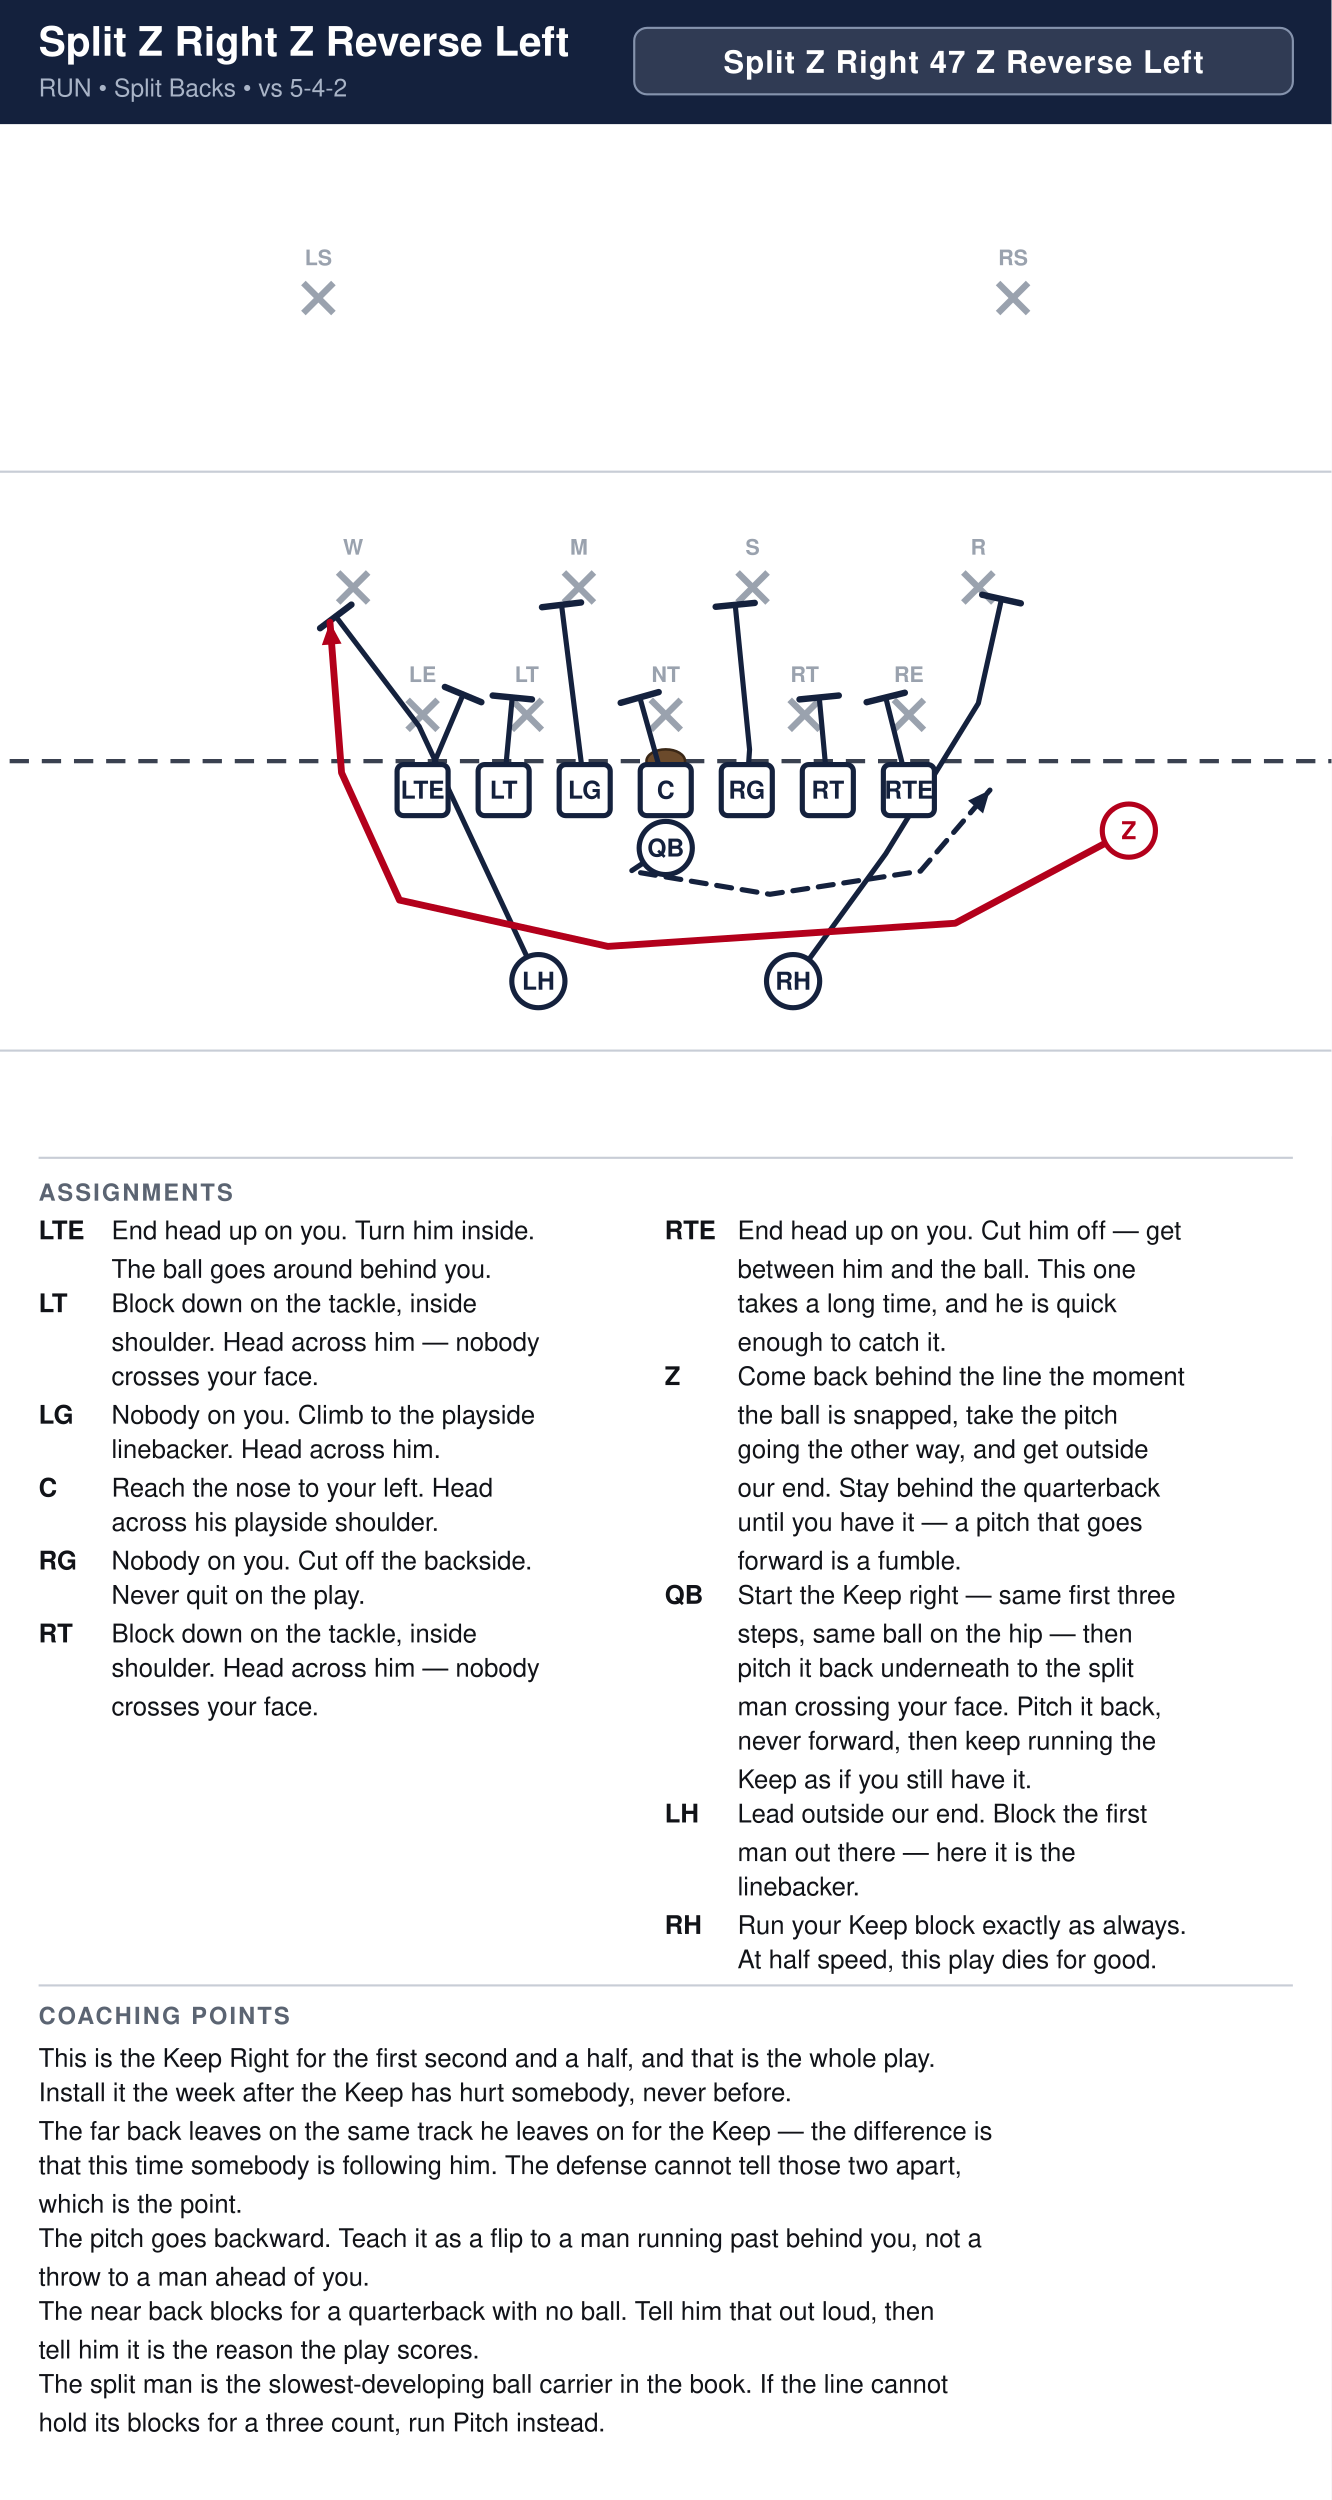
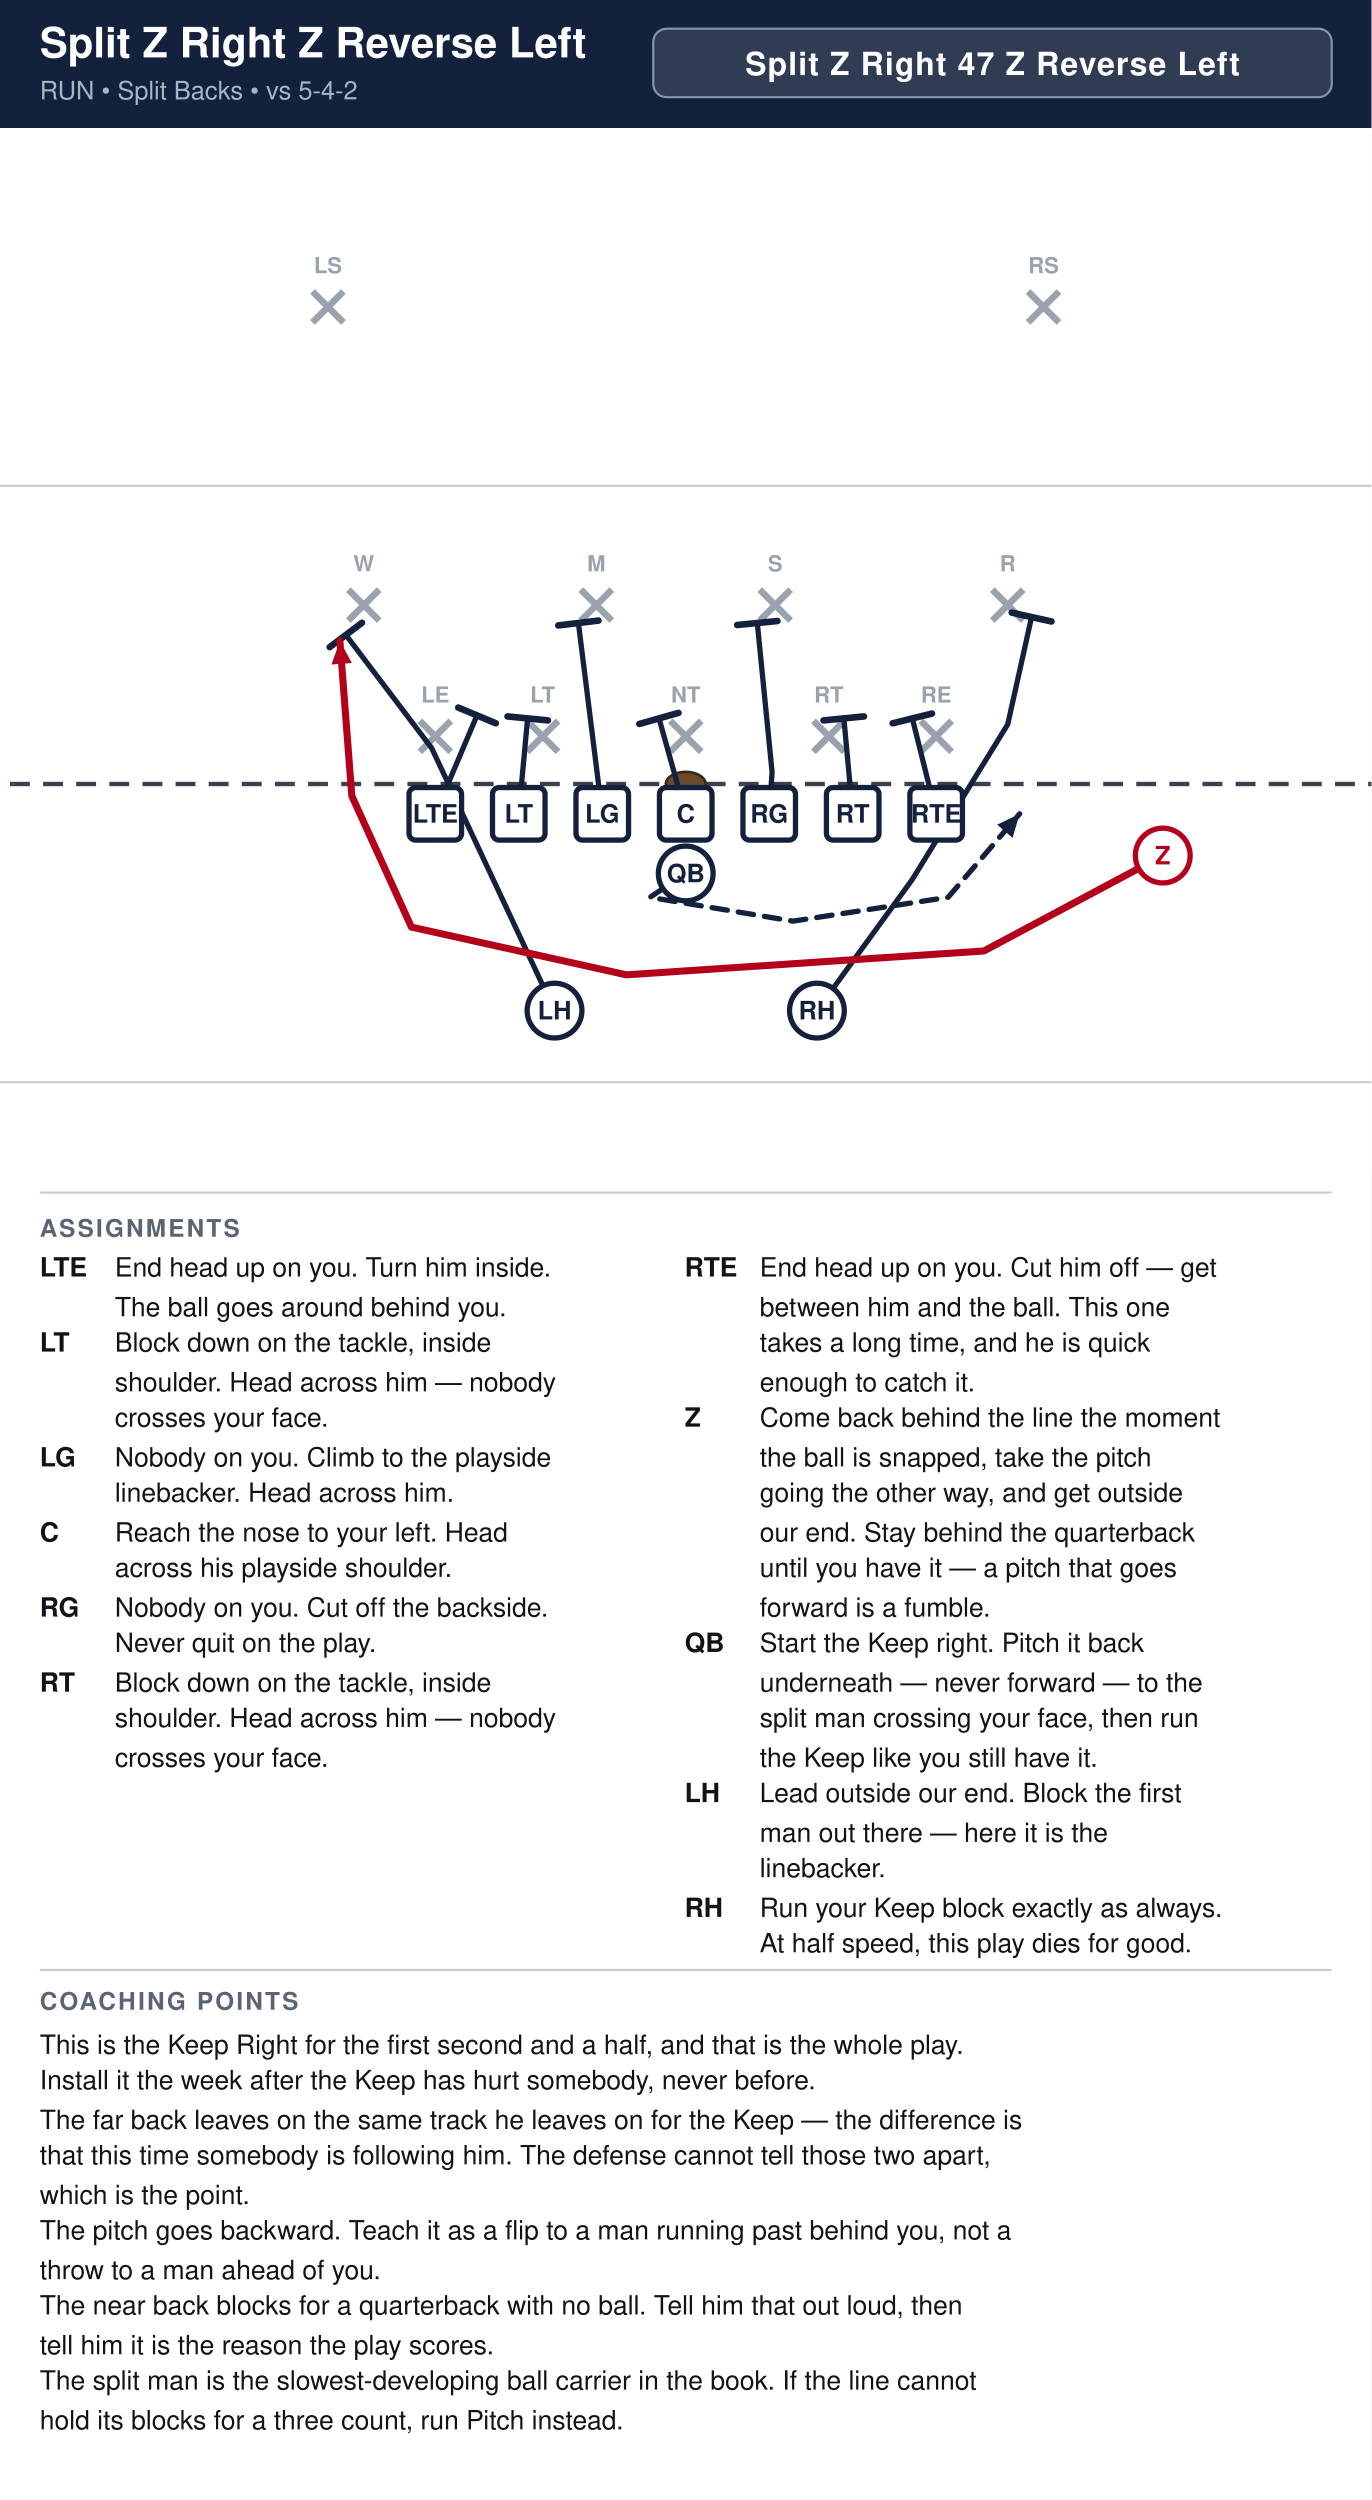
- <svg xmlns="http://www.w3.org/2000/svg" width="621" height="1166" viewBox="0 0 621 1166" font-family="Segoe UI, Helvetica, Arial, sans-serif">
+ <svg xmlns="http://www.w3.org/2000/svg" width="621" height="1132" viewBox="0 0 621 1132" font-family="Segoe UI, Helvetica, Arial, sans-serif">
  <rect width="100%" height="100%" fill="#ffffff" />
  <rect x="0" y="0" width="621" height="58" fill="#14213d" />
  <text x="18" y="26" font-size="19.0" font-weight="700" fill="#ffffff">Split Z Right Z Reverse Left</text>
  <text x="18" y="45" font-size="11.5" fill="#a9b4c7">RUN  •  Split Backs  •  vs 5-4-2</text>
  <rect x="295.8" y="13" width="307.2" height="31" rx="6" fill="#ffffff" fill-opacity="0.12" stroke="#8593ad" stroke-width="1" />
  <text x="449.4" y="34" text-anchor="middle" font-size="14.5" font-weight="700" fill="#ffffff" letter-spacing="0.5">Split Z Right 47 Z Reverse Left</text>
  <clipPath id="fieldclip">
    <rect x="0" y="58" width="621" height="472" />
  </clipPath>
  <g clip-path="url(#fieldclip)">
    <g transform="translate(-40.5,31.0)">
      <rect x="0" y="0" width="702" height="513" fill="#ffffff" />
      <line x1="0" y1="459.0" x2="702" y2="459.0" stroke="#c8cdd6" stroke-width="1" />
      <line x1="0" y1="189.0" x2="702" y2="189.0" stroke="#c8cdd6" stroke-width="1" />
      <line x1="0" y1="324.0" x2="702" y2="324.0" stroke="#3a4150" stroke-width="2" stroke-dasharray="9 6" />
      <ellipse cx="351.0" cy="324.0" rx="9" ry="5.5" fill="#6b4a2b" stroke="#3a2716" stroke-width="1.2" />
      <line x1="230.6" y1="295.4" x2="244.6" y2="309.4" stroke="#9aa2ae" stroke-width="3" />
      <line x1="244.6" y1="295.4" x2="230.6" y2="309.4" stroke="#9aa2ae" stroke-width="3" />
      <text x="237.6" y="287.1" text-anchor="middle" font-size="10" fill="#9aa2ae" font-weight="600">LE</text>
      <line x1="279.2" y1="295.4" x2="293.2" y2="309.4" stroke="#9aa2ae" stroke-width="3" />
      <line x1="293.2" y1="295.4" x2="279.2" y2="309.4" stroke="#9aa2ae" stroke-width="3" />
      <text x="286.2" y="287.1" text-anchor="middle" font-size="10" fill="#9aa2ae" font-weight="600">LT</text>
      <line x1="344.0" y1="295.4" x2="358.0" y2="309.4" stroke="#9aa2ae" stroke-width="3" />
      <line x1="358.0" y1="295.4" x2="344.0" y2="309.4" stroke="#9aa2ae" stroke-width="3" />
      <text x="351.0" y="287.1" text-anchor="middle" font-size="10" fill="#9aa2ae" font-weight="600">NT</text>
      <line x1="408.8" y1="295.4" x2="422.8" y2="309.4" stroke="#9aa2ae" stroke-width="3" />
      <line x1="422.8" y1="295.4" x2="408.8" y2="309.4" stroke="#9aa2ae" stroke-width="3" />
      <text x="415.8" y="287.1" text-anchor="middle" font-size="10" fill="#9aa2ae" font-weight="600">RT</text>
      <line x1="457.4" y1="295.4" x2="471.4" y2="309.4" stroke="#9aa2ae" stroke-width="3" />
      <line x1="471.4" y1="295.4" x2="457.4" y2="309.4" stroke="#9aa2ae" stroke-width="3" />
      <text x="464.4" y="287.1" text-anchor="middle" font-size="10" fill="#9aa2ae" font-weight="600">RE</text>
      <line x1="198.2" y1="236.0" x2="212.2" y2="250.0" stroke="#9aa2ae" stroke-width="3" />
      <line x1="212.2" y1="236.0" x2="198.2" y2="250.0" stroke="#9aa2ae" stroke-width="3" />
      <text x="205.2" y="227.7" text-anchor="middle" font-size="10" fill="#9aa2ae" font-weight="600">W</text>
      <line x1="303.5" y1="236.0" x2="317.5" y2="250.0" stroke="#9aa2ae" stroke-width="3" />
      <line x1="317.5" y1="236.0" x2="303.5" y2="250.0" stroke="#9aa2ae" stroke-width="3" />
      <text x="310.5" y="227.7" text-anchor="middle" font-size="10" fill="#9aa2ae" font-weight="600">M</text>
      <line x1="384.5" y1="236.0" x2="398.5" y2="250.0" stroke="#9aa2ae" stroke-width="3" />
      <line x1="398.5" y1="236.0" x2="384.5" y2="250.0" stroke="#9aa2ae" stroke-width="3" />
      <text x="391.5" y="227.7" text-anchor="middle" font-size="10" fill="#9aa2ae" font-weight="600">S</text>
      <line x1="489.8" y1="236.0" x2="503.8" y2="250.0" stroke="#9aa2ae" stroke-width="3" />
      <line x1="503.8" y1="236.0" x2="489.8" y2="250.0" stroke="#9aa2ae" stroke-width="3" />
      <text x="496.8" y="227.7" text-anchor="middle" font-size="10" fill="#9aa2ae" font-weight="600">R</text>
      <line x1="182.0" y1="101.0" x2="196.0" y2="115.0" stroke="#9aa2ae" stroke-width="3" />
      <line x1="196.0" y1="101.0" x2="182.0" y2="115.0" stroke="#9aa2ae" stroke-width="3" />
      <text x="189.0" y="92.7" text-anchor="middle" font-size="10" fill="#9aa2ae" font-weight="600">LS</text>
      <line x1="506.0" y1="101.0" x2="520.0" y2="115.0" stroke="#9aa2ae" stroke-width="3" />
      <line x1="520.0" y1="101.0" x2="506.0" y2="115.0" stroke="#9aa2ae" stroke-width="3" />
      <text x="513.0" y="92.7" text-anchor="middle" font-size="10" fill="#9aa2ae" font-weight="600">RS</text>
      <path d="M237.6,337.5 L256.5,292.9" fill="none" stroke="#14213d" stroke-width="2.4" stroke-linecap="round" stroke-linejoin="round" />
      <line x1="248.0" y1="289.4" x2="265.0" y2="296.5" stroke="#14213d" stroke-width="3.0" stroke-linecap="round" />
      <path d="M275.4,337.5 L279.4,294.3" fill="none" stroke="#14213d" stroke-width="2.4" stroke-linecap="round" stroke-linejoin="round" />
      <line x1="270.3" y1="293.4" x2="288.6" y2="295.2" stroke="#14213d" stroke-width="3.0" stroke-linecap="round" />
      <path d="M313.2,337.5 L302.4,251.1" fill="none" stroke="#14213d" stroke-width="2.4" stroke-linecap="round" stroke-linejoin="round" />
      <line x1="293.3" y1="252.2" x2="311.5" y2="250.0" stroke="#14213d" stroke-width="3.0" stroke-linecap="round" />
      <path d="M351.0,337.5 L338.9,294.3" fill="none" stroke="#14213d" stroke-width="2.4" stroke-linecap="round" stroke-linejoin="round" />
      <line x1="330.0" y1="296.8" x2="347.7" y2="291.8" stroke="#14213d" stroke-width="3.0" stroke-linecap="round" />
      <path d="M388.8,337.5 L390.1,318.6 L383.4,251.1" fill="none" stroke="#14213d" stroke-width="2.4" stroke-linecap="round" stroke-linejoin="round" />
      <line x1="374.3" y1="252.0" x2="392.5" y2="250.2" stroke="#14213d" stroke-width="3.0" stroke-linecap="round" />
      <path d="M426.6,337.5 L422.6,294.3" fill="none" stroke="#14213d" stroke-width="2.4" stroke-linecap="round" stroke-linejoin="round" />
      <line x1="413.4" y1="295.2" x2="431.7" y2="293.4" stroke="#14213d" stroke-width="3.0" stroke-linecap="round" />
      <path d="M464.4,337.5 L453.6,294.3" fill="none" stroke="#14213d" stroke-width="2.4" stroke-linecap="round" stroke-linejoin="round" />
      <line x1="444.7" y1="296.5" x2="462.5" y2="292.1" stroke="#14213d" stroke-width="3.0" stroke-linecap="round" />
      <path d="M351.0,364.5 L334.8,375.3 L399.6,386.1 L469.8,375.3 L502.2,337.5" fill="none" stroke="#14213d" stroke-width="2.4" stroke-linecap="round" stroke-linejoin="round" stroke-dasharray="7 5" />
      <polygon points="502.2,337.5 499.0,348.4 492.0,342.4" fill="#14213d" />
      <path d="M291.6,426.6 L236.0,307.8 L197.1,256.5" fill="none" stroke="#14213d" stroke-width="2.4" stroke-linecap="round" stroke-linejoin="round" />
      <line x1="189.8" y1="262.0" x2="204.4" y2="251.0" stroke="#14213d" stroke-width="3.0" stroke-linecap="round" />
      <path d="M410.4,426.6 L453.6,367.2 L496.8,297.0 L507.6,248.4" fill="none" stroke="#14213d" stroke-width="2.4" stroke-linecap="round" stroke-linejoin="round" />
      <line x1="498.6" y1="246.4" x2="516.6" y2="250.4" stroke="#14213d" stroke-width="3.0" stroke-linecap="round" />
      <path d="M567.0,356.4 L486.0,399.6 L324.0,410.4 L226.8,388.8 L199.8,329.4 L194.4,259.2" fill="none" stroke="#b3001b" stroke-width="3.2" stroke-linecap="round" stroke-linejoin="round" />
      <polygon points="194.4,259.2 199.8,269.2 190.6,269.9" fill="#b3001b" />
      <rect x="225.7" y="325.6" width="23.8" height="23.8" rx="3" fill="#ffffff" stroke="#14213d" stroke-width="2.4" />
      <text x="237.6" y="341.5" text-anchor="middle" font-size="11.5" font-weight="700" fill="#14213d">LTE</text>
      <rect x="263.5" y="325.6" width="23.8" height="23.8" rx="3" fill="#ffffff" stroke="#14213d" stroke-width="2.4" />
      <text x="275.4" y="341.5" text-anchor="middle" font-size="11.5" font-weight="700" fill="#14213d">LT</text>
      <rect x="301.3" y="325.6" width="23.8" height="23.8" rx="3" fill="#ffffff" stroke="#14213d" stroke-width="2.4" />
      <text x="313.2" y="341.5" text-anchor="middle" font-size="11.5" font-weight="700" fill="#14213d">LG</text>
      <rect x="339.1" y="325.6" width="23.8" height="23.8" rx="3" fill="#ffffff" stroke="#14213d" stroke-width="2.4" />
      <text x="351.0" y="341.5" text-anchor="middle" font-size="11.5" font-weight="700" fill="#14213d">C</text>
      <rect x="376.9" y="325.6" width="23.8" height="23.8" rx="3" fill="#ffffff" stroke="#14213d" stroke-width="2.4" />
      <text x="388.8" y="341.5" text-anchor="middle" font-size="11.5" font-weight="700" fill="#14213d">RG</text>
      <rect x="414.7" y="325.6" width="23.8" height="23.8" rx="3" fill="#ffffff" stroke="#14213d" stroke-width="2.4" />
      <text x="426.6" y="341.5" text-anchor="middle" font-size="11.5" font-weight="700" fill="#14213d">RT</text>
      <rect x="452.5" y="325.6" width="23.8" height="23.8" rx="3" fill="#ffffff" stroke="#14213d" stroke-width="2.4" />
      <text x="464.4" y="341.5" text-anchor="middle" font-size="11.5" font-weight="700" fill="#14213d">RTE</text>
      <circle cx="567.0" cy="356.4" r="12.4" fill="#ffffff" stroke="#b3001b" stroke-width="2.4" />
      <text x="567.0" y="360.4" text-anchor="middle" font-size="11.5" font-weight="700" fill="#b3001b">Z</text>
      <circle cx="351.0" cy="364.5" r="12.4" fill="#ffffff" stroke="#14213d" stroke-width="2.4" />
      <text x="351.0" y="368.5" text-anchor="middle" font-size="11.5" font-weight="700" fill="#14213d">QB</text>
      <circle cx="291.6" cy="426.6" r="12.4" fill="#ffffff" stroke="#14213d" stroke-width="2.4" />
      <text x="291.6" y="430.6" text-anchor="middle" font-size="11.5" font-weight="700" fill="#14213d">LH</text>
      <circle cx="410.4" cy="426.6" r="12.4" fill="#ffffff" stroke="#14213d" stroke-width="2.4" />
      <text x="410.4" y="430.6" text-anchor="middle" font-size="11.5" font-weight="700" fill="#14213d">RH</text>
    </g>
  </g>
  <line x1="18" y1="540" x2="603" y2="540" stroke="#c8cdd6" stroke-width="1" />
  <text x="18" y="560" font-size="11" font-weight="700" fill="#5b6472" letter-spacing="1">ASSIGNMENTS</text>
  <text x="18" y="578" font-size="12" font-weight="700" fill="#111318">LTE</text>
  <text x="52" y="578" font-size="12" fill="#111318">End head up on you. Turn him inside.</text>
  <text x="52" y="596" font-size="12" fill="#111318">The ball goes around behind you.</text>
  <text x="18" y="612" font-size="12" font-weight="700" fill="#111318">LT</text>
  <text x="52" y="612" font-size="12" fill="#111318">Block down on the tackle, inside</text>
  <text x="52" y="630" font-size="12" fill="#111318">shoulder. Head across him — nobody</text>
  <text x="52" y="646" font-size="12" fill="#111318">crosses your face.</text>
  <text x="18" y="664" font-size="12" font-weight="700" fill="#111318">LG</text>
  <text x="52" y="664" font-size="12" fill="#111318">Nobody on you. Climb to the playside</text>
  <text x="52" y="680" font-size="12" fill="#111318">linebacker. Head across him.</text>
  <text x="18" y="698" font-size="12" font-weight="700" fill="#111318">C</text>
  <text x="52" y="698" font-size="12" fill="#111318">Reach the nose to your left. Head</text>
  <text x="52" y="714" font-size="12" fill="#111318">across his playside shoulder.</text>
  <text x="18" y="732" font-size="12" font-weight="700" fill="#111318">RG</text>
  <text x="52" y="732" font-size="12" fill="#111318">Nobody on you. Cut off the backside.</text>
  <text x="52" y="748" font-size="12" fill="#111318">Never quit on the play.</text>
  <text x="18" y="766" font-size="12" font-weight="700" fill="#111318">RT</text>
  <text x="52" y="766" font-size="12" fill="#111318">Block down on the tackle, inside</text>
  <text x="52" y="782" font-size="12" fill="#111318">shoulder. Head across him — nobody</text>
  <text x="52" y="800" font-size="12" fill="#111318">crosses your face.</text>
  <text x="310" y="578" font-size="12" font-weight="700" fill="#111318">RTE</text>
  <text x="344" y="578" font-size="12" fill="#111318">End head up on you. Cut him off — get</text>
  <text x="344" y="596" font-size="12" fill="#111318">between him and the ball. This one</text>
  <text x="344" y="612" font-size="12" fill="#111318">takes a long time, and he is quick</text>
  <text x="344" y="630" font-size="12" fill="#111318">enough to catch it.</text>
  <text x="310" y="646" font-size="12" font-weight="700" fill="#111318">Z</text>
  <text x="344" y="646" font-size="12" fill="#111318">Come back behind the line the moment</text>
  <text x="344" y="664" font-size="12" fill="#111318">the ball is snapped, take the pitch</text>
  <text x="344" y="680" font-size="12" fill="#111318">going the other way, and get outside</text>
  <text x="344" y="698" font-size="12" fill="#111318">our end. Stay behind the quarterback</text>
  <text x="344" y="714" font-size="12" fill="#111318">until you have it — a pitch that goes</text>
  <text x="344" y="732" font-size="12" fill="#111318">forward is a fumble.</text>
  <text x="310" y="748" font-size="12" font-weight="700" fill="#111318">QB</text>
-   <text x="344" y="748" font-size="12" fill="#111318">Start the Keep right — same first three</text>
-   <text x="344" y="766" font-size="12" fill="#111318">steps, same ball on the hip — then</text>
-   <text x="344" y="782" font-size="12" fill="#111318">pitch it back underneath to the split</text>
-   <text x="344" y="800" font-size="12" fill="#111318">man crossing your face. Pitch it back,</text>
-   <text x="344" y="816" font-size="12" fill="#111318">never forward, then keep running the</text>
-   <text x="344" y="834" font-size="12" fill="#111318">Keep as if you still have it.</text>
-   <text x="310" y="850" font-size="12" font-weight="700" fill="#111318">LH</text>
-   <text x="344" y="850" font-size="12" fill="#111318">Lead outside our end. Block the first</text>
-   <text x="344" y="868" font-size="12" fill="#111318">man out there — here it is the</text>
-   <text x="344" y="884" font-size="12" fill="#111318">linebacker.</text>
-   <text x="310" y="902" font-size="12" font-weight="700" fill="#111318">RH</text>
-   <text x="344" y="902" font-size="12" fill="#111318">Run your Keep block exactly as always.</text>
-   <text x="344" y="918" font-size="12" fill="#111318">At half speed, this play dies for good.</text>
-   <line x1="18" y1="926" x2="603" y2="926" stroke="#c8cdd6" stroke-width="1" />
-   <text x="18" y="944" font-size="11" font-weight="700" fill="#5b6472" letter-spacing="1">COACHING POINTS</text>
-   <text x="18" y="964" font-size="12" fill="#111318">This is the Keep Right for the first second and a half, and that is the whole play.</text>
-   <text x="18" y="980" font-size="12" fill="#111318">Install it the week after the Keep has hurt somebody, never before.</text>
-   <text x="18" y="998" font-size="12" fill="#111318">The far back leaves on the same track he leaves on for the Keep — the difference is</text>
-   <text x="18" y="1014" font-size="12" fill="#111318">that this time somebody is following him. The defense cannot tell those two apart,</text>
-   <text x="18" y="1032" font-size="12" fill="#111318">which is the point.</text>
-   <text x="18" y="1048" font-size="12" fill="#111318">The pitch goes backward. Teach it as a flip to a man running past behind you, not a</text>
-   <text x="18" y="1066" font-size="12" fill="#111318">throw to a man ahead of you.</text>
-   <text x="18" y="1082" font-size="12" fill="#111318">The near back blocks for a quarterback with no ball. Tell him that out loud, then</text>
-   <text x="18" y="1100" font-size="12" fill="#111318">tell him it is the reason the play scores.</text>
-   <text x="18" y="1116" font-size="12" fill="#111318">The split man is the slowest-developing ball carrier in the book. If the line cannot</text>
-   <text x="18" y="1134" font-size="12" fill="#111318">hold its blocks for a three count, run Pitch instead.</text>
+   <text x="344" y="748" font-size="12" fill="#111318">Start the Keep right. Pitch it back</text>
+   <text x="344" y="766" font-size="12" fill="#111318">underneath — never forward — to the</text>
+   <text x="344" y="782" font-size="12" fill="#111318">split man crossing your face, then run</text>
+   <text x="344" y="800" font-size="12" fill="#111318">the Keep like you still have it.</text>
+   <text x="310" y="816" font-size="12" font-weight="700" fill="#111318">LH</text>
+   <text x="344" y="816" font-size="12" fill="#111318">Lead outside our end. Block the first</text>
+   <text x="344" y="834" font-size="12" fill="#111318">man out there — here it is the</text>
+   <text x="344" y="850" font-size="12" fill="#111318">linebacker.</text>
+   <text x="310" y="868" font-size="12" font-weight="700" fill="#111318">RH</text>
+   <text x="344" y="868" font-size="12" fill="#111318">Run your Keep block exactly as always.</text>
+   <text x="344" y="884" font-size="12" fill="#111318">At half speed, this play dies for good.</text>
+   <line x1="18" y1="892" x2="603" y2="892" stroke="#c8cdd6" stroke-width="1" />
+   <text x="18" y="910" font-size="11" font-weight="700" fill="#5b6472" letter-spacing="1">COACHING POINTS</text>
+   <text x="18" y="930" font-size="12" fill="#111318">This is the Keep Right for the first second and a half, and that is the whole play.</text>
+   <text x="18" y="946" font-size="12" fill="#111318">Install it the week after the Keep has hurt somebody, never before.</text>
+   <text x="18" y="964" font-size="12" fill="#111318">The far back leaves on the same track he leaves on for the Keep — the difference is</text>
+   <text x="18" y="980" font-size="12" fill="#111318">that this time somebody is following him. The defense cannot tell those two apart,</text>
+   <text x="18" y="998" font-size="12" fill="#111318">which is the point.</text>
+   <text x="18" y="1014" font-size="12" fill="#111318">The pitch goes backward. Teach it as a flip to a man running past behind you, not a</text>
+   <text x="18" y="1032" font-size="12" fill="#111318">throw to a man ahead of you.</text>
+   <text x="18" y="1048" font-size="12" fill="#111318">The near back blocks for a quarterback with no ball. Tell him that out loud, then</text>
+   <text x="18" y="1066" font-size="12" fill="#111318">tell him it is the reason the play scores.</text>
+   <text x="18" y="1082" font-size="12" fill="#111318">The split man is the slowest-developing ball carrier in the book. If the line cannot</text>
+   <text x="18" y="1100" font-size="12" fill="#111318">hold its blocks for a three count, run Pitch instead.</text>
</svg>
